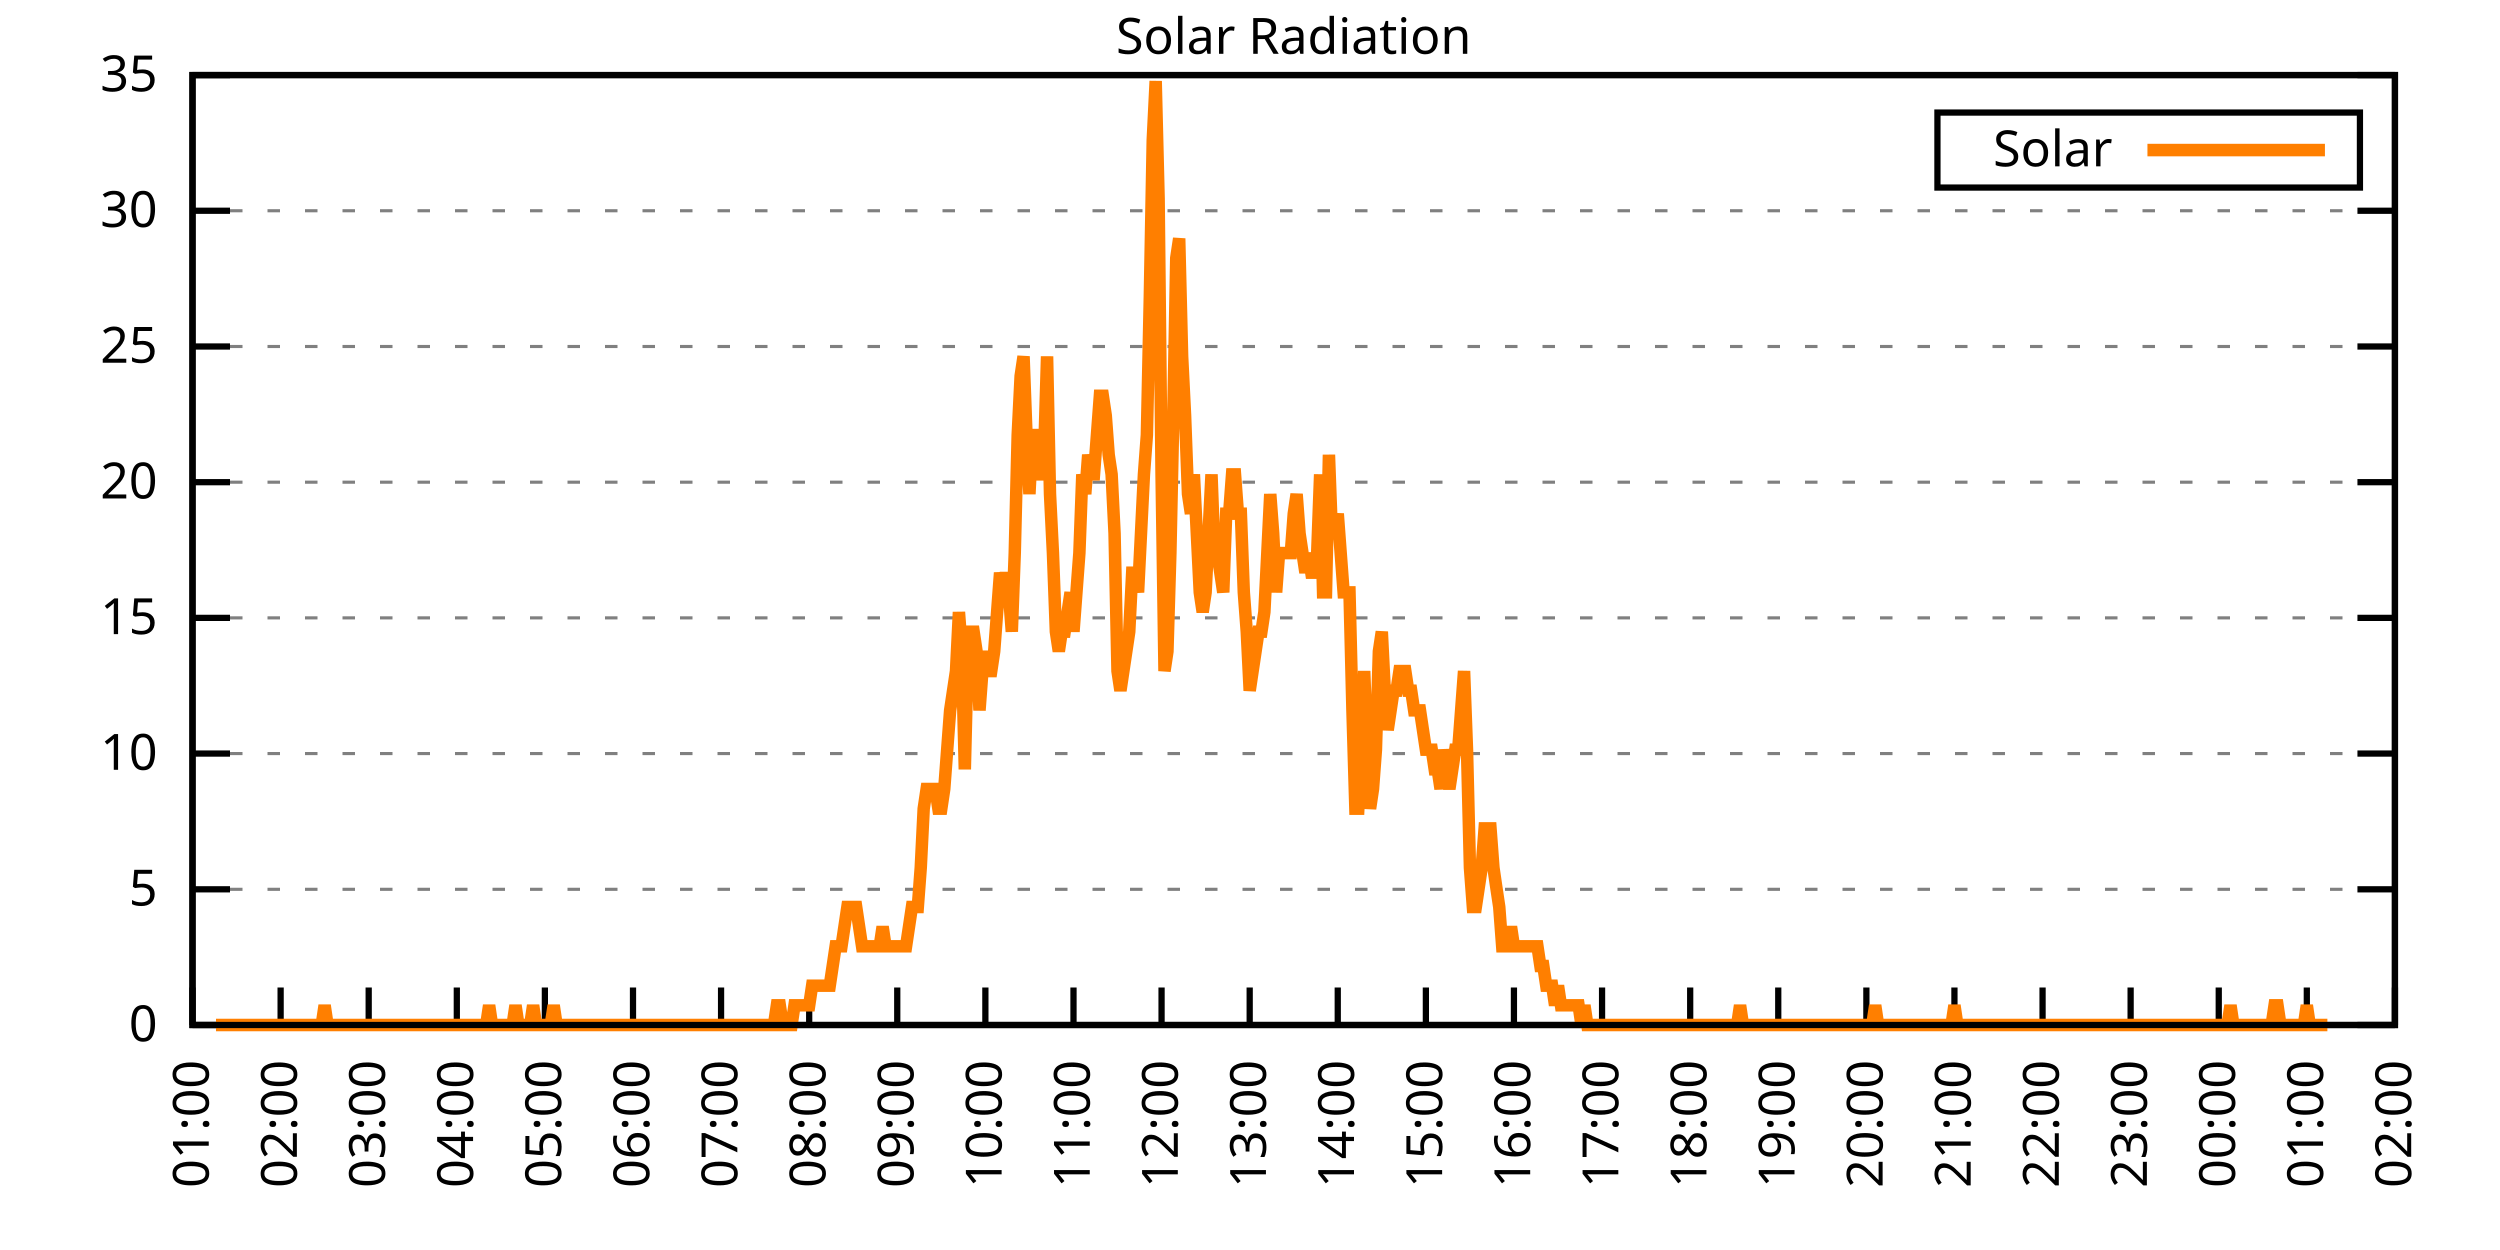
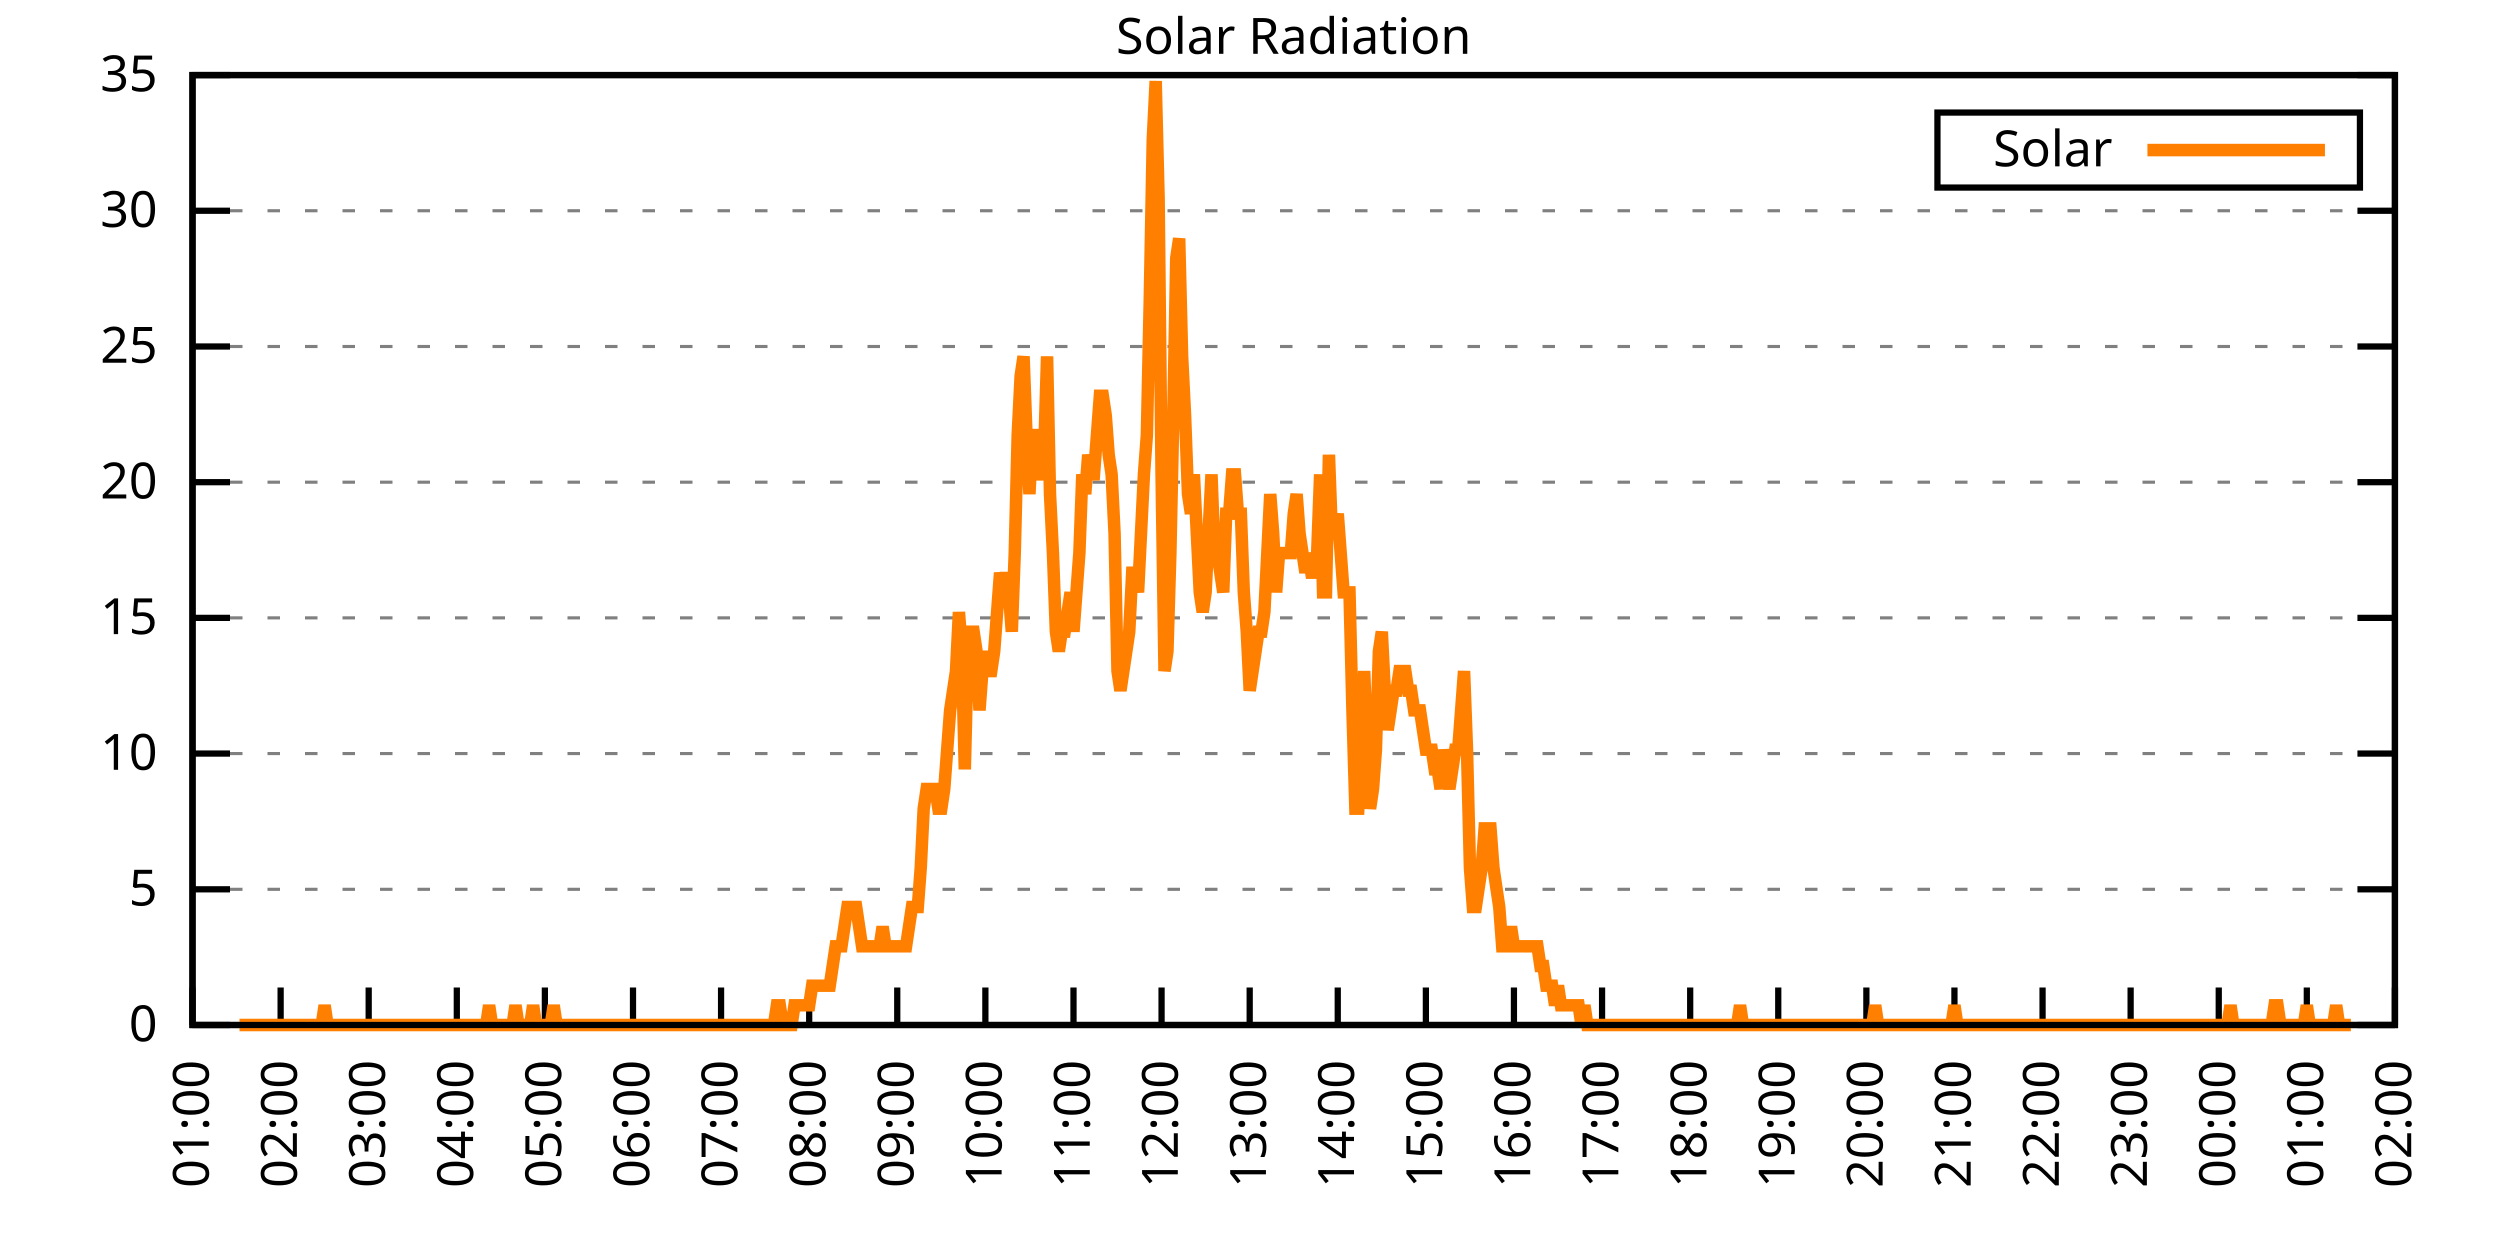
<svg xmlns="http://www.w3.org/2000/svg" xmlns:xlink="http://www.w3.org/1999/xlink" width="400" height="200" viewBox="0 0 400 200">
  <g id="gnuplot_canvas">
    <rect x="0" y="0" width="400" height="200" fill="none" />
    <defs>
      <circle id="gpDot" r="0.5" stroke-width="0.5" stroke="currentColor" />
      <path id="gpPt0" stroke-width="0.333" stroke="currentColor" d="M-1,0 h2 M0,-1 v2" />
      <path id="gpPt1" stroke-width="0.333" stroke="currentColor" d="M-1,-1 L1,1 M1,-1 L-1,1" />
      <path id="gpPt2" stroke-width="0.333" stroke="currentColor" d="M-1,0 L1,0 M0,-1 L0,1 M-1,-1 L1,1 M-1,1 L1,-1" />
      <rect id="gpPt3" stroke-width="0.333" stroke="currentColor" x="-1" y="-1" width="2" height="2" />
      <rect id="gpPt4" stroke-width="0.333" stroke="currentColor" fill="currentColor" x="-1" y="-1" width="2" height="2" />
      <circle id="gpPt5" stroke-width="0.333" stroke="currentColor" cx="0" cy="0" r="1" />
      <use xlink:href="#gpPt5" id="gpPt6" fill="currentColor" stroke="none" />
      <path id="gpPt7" stroke-width="0.333" stroke="currentColor" d="M0,-1.33 L-1.33,0.67 L1.33,0.67 z" />
      <use xlink:href="#gpPt7" id="gpPt8" fill="currentColor" stroke="none" />
      <use xlink:href="#gpPt7" id="gpPt9" stroke="currentColor" transform="rotate(180)" />
      <use xlink:href="#gpPt9" id="gpPt10" fill="currentColor" stroke="none" />
      <use xlink:href="#gpPt3" id="gpPt11" stroke="currentColor" transform="rotate(45)" />
      <use xlink:href="#gpPt11" id="gpPt12" fill="currentColor" stroke="none" />
      <path id="gpPt13" stroke-width="0.333" stroke="currentColor" d="M0,1.330 L1.265,0.411 L0.782,-1.067 L-0.782,-1.076 L-1.265,0.411 z" />
      <use xlink:href="#gpPt13" id="gpPt14" fill="currentColor" stroke="none" />
      <filter id="textbox" filterUnits="objectBoundingBox" x="0" y="0" height="1" width="1">
        <feFlood flood-color="white" flood-opacity="1" result="bgnd" />
        <feComposite in="SourceGraphic" in2="bgnd" operator="atop" />
      </filter>
      <filter id="greybox" filterUnits="objectBoundingBox" x="0" y="0" height="1" width="1">
        <feFlood flood-color="lightgrey" flood-opacity="1" result="grey" />
        <feComposite in="SourceGraphic" in2="grey" operator="atop" />
      </filter>
    </defs>
    <g fill="none" color="white" stroke="currentColor" stroke-width="1.00" stroke-linecap="butt" stroke-linejoin="miter">
</g>
    <g fill="none" color="black" stroke="currentColor" stroke-width="1.00" stroke-linecap="butt" stroke-linejoin="miter">
      <g stroke="none" shape-rendering="crispEdges">
        <polygon fill="rgb(255, 255, 255)" points="30.80,164.00 383.18,164.00 383.18,12.02 30.80,12.02 " />
      </g>
    </g>
    <g fill="none" color="black" stroke="currentColor" stroke-width="1.00" stroke-linecap="butt" stroke-linejoin="miter">
</g>
    <g fill="none" color="black" stroke="black" stroke-width="0.50" stroke-linecap="butt" stroke-linejoin="miter">
</g>
    <g fill="none" color="gray" stroke="currentColor" stroke-width="0.50" stroke-linecap="butt" stroke-linejoin="miter">
      <path stroke="gray" stroke-dasharray="2,4" class="gridline" d="M30.80,164.00 L383.19,164.00  " />
    </g>
    <g fill="none" color="gray" stroke="gray" stroke-width="1.00" stroke-linecap="butt" stroke-linejoin="miter">
</g>
    <g fill="none" color="black" stroke="currentColor" stroke-width="1.00" stroke-linecap="butt" stroke-linejoin="miter">
      <path stroke="black" d="M30.80,164.00 L36.80,164.00 M383.19,164.00 L377.19,164.00  " />
      <g transform="translate(25.20,166.60)" stroke="none" fill="black" font-family="Sans" font-size="8.00" text-anchor="end">
        <text>
          <tspan font-family="Sans"> 0</tspan>
        </text>
      </g>
    </g>
    <g fill="none" color="black" stroke="currentColor" stroke-width="1.00" stroke-linecap="butt" stroke-linejoin="miter">
</g>
    <g fill="none" color="black" stroke="black" stroke-width="0.50" stroke-linecap="butt" stroke-linejoin="miter">
</g>
    <g fill="none" color="gray" stroke="currentColor" stroke-width="0.50" stroke-linecap="butt" stroke-linejoin="miter">
      <path stroke="gray" stroke-dasharray="2,4" class="gridline" d="M30.80,142.29 L383.19,142.29  " />
    </g>
    <g fill="none" color="gray" stroke="gray" stroke-width="1.00" stroke-linecap="butt" stroke-linejoin="miter">
</g>
    <g fill="none" color="black" stroke="currentColor" stroke-width="1.00" stroke-linecap="butt" stroke-linejoin="miter">
      <path stroke="black" d="M30.80,142.29 L36.80,142.29 M383.19,142.29 L377.19,142.29  " />
      <g transform="translate(25.20,144.89)" stroke="none" fill="black" font-family="Sans" font-size="8.00" text-anchor="end">
        <text>
          <tspan font-family="Sans"> 5</tspan>
        </text>
      </g>
    </g>
    <g fill="none" color="black" stroke="currentColor" stroke-width="1.00" stroke-linecap="butt" stroke-linejoin="miter">
</g>
    <g fill="none" color="black" stroke="black" stroke-width="0.50" stroke-linecap="butt" stroke-linejoin="miter">
</g>
    <g fill="none" color="gray" stroke="currentColor" stroke-width="0.50" stroke-linecap="butt" stroke-linejoin="miter">
      <path stroke="gray" stroke-dasharray="2,4" class="gridline" d="M30.80,120.57 L383.19,120.57  " />
    </g>
    <g fill="none" color="gray" stroke="gray" stroke-width="1.00" stroke-linecap="butt" stroke-linejoin="miter">
</g>
    <g fill="none" color="black" stroke="currentColor" stroke-width="1.00" stroke-linecap="butt" stroke-linejoin="miter">
      <path stroke="black" d="M30.80,120.57 L36.80,120.57 M383.19,120.57 L377.19,120.57  " />
      <g transform="translate(25.20,123.17)" stroke="none" fill="black" font-family="Sans" font-size="8.00" text-anchor="end">
        <text>
          <tspan font-family="Sans"> 10</tspan>
        </text>
      </g>
    </g>
    <g fill="none" color="black" stroke="currentColor" stroke-width="1.00" stroke-linecap="butt" stroke-linejoin="miter">
</g>
    <g fill="none" color="black" stroke="black" stroke-width="0.50" stroke-linecap="butt" stroke-linejoin="miter">
</g>
    <g fill="none" color="gray" stroke="currentColor" stroke-width="0.50" stroke-linecap="butt" stroke-linejoin="miter">
      <path stroke="gray" stroke-dasharray="2,4" class="gridline" d="M30.80,98.86 L383.19,98.86  " />
    </g>
    <g fill="none" color="gray" stroke="gray" stroke-width="1.00" stroke-linecap="butt" stroke-linejoin="miter">
</g>
    <g fill="none" color="black" stroke="currentColor" stroke-width="1.00" stroke-linecap="butt" stroke-linejoin="miter">
      <path stroke="black" d="M30.80,98.86 L36.80,98.86 M383.19,98.86 L377.19,98.86  " />
      <g transform="translate(25.20,101.46)" stroke="none" fill="black" font-family="Sans" font-size="8.00" text-anchor="end">
        <text>
          <tspan font-family="Sans"> 15</tspan>
        </text>
      </g>
    </g>
    <g fill="none" color="black" stroke="currentColor" stroke-width="1.00" stroke-linecap="butt" stroke-linejoin="miter">
</g>
    <g fill="none" color="black" stroke="black" stroke-width="0.50" stroke-linecap="butt" stroke-linejoin="miter">
</g>
    <g fill="none" color="gray" stroke="currentColor" stroke-width="0.50" stroke-linecap="butt" stroke-linejoin="miter">
      <path stroke="gray" stroke-dasharray="2,4" class="gridline" d="M30.80,77.15 L383.19,77.15  " />
    </g>
    <g fill="none" color="gray" stroke="gray" stroke-width="1.00" stroke-linecap="butt" stroke-linejoin="miter">
</g>
    <g fill="none" color="black" stroke="currentColor" stroke-width="1.00" stroke-linecap="butt" stroke-linejoin="miter">
      <path stroke="black" d="M30.80,77.15 L36.80,77.15 M383.19,77.15 L377.19,77.15  " />
      <g transform="translate(25.20,79.75)" stroke="none" fill="black" font-family="Sans" font-size="8.00" text-anchor="end">
        <text>
          <tspan font-family="Sans"> 20</tspan>
        </text>
      </g>
    </g>
    <g fill="none" color="black" stroke="currentColor" stroke-width="1.00" stroke-linecap="butt" stroke-linejoin="miter">
</g>
    <g fill="none" color="black" stroke="black" stroke-width="0.50" stroke-linecap="butt" stroke-linejoin="miter">
</g>
    <g fill="none" color="gray" stroke="currentColor" stroke-width="0.50" stroke-linecap="butt" stroke-linejoin="miter">
      <path stroke="gray" stroke-dasharray="2,4" class="gridline" d="M30.80,55.44 L383.19,55.44  " />
    </g>
    <g fill="none" color="gray" stroke="gray" stroke-width="1.00" stroke-linecap="butt" stroke-linejoin="miter">
</g>
    <g fill="none" color="black" stroke="currentColor" stroke-width="1.00" stroke-linecap="butt" stroke-linejoin="miter">
      <path stroke="black" d="M30.80,55.44 L36.80,55.44 M383.19,55.44 L377.19,55.44  " />
      <g transform="translate(25.20,58.04)" stroke="none" fill="black" font-family="Sans" font-size="8.00" text-anchor="end">
        <text>
          <tspan font-family="Sans"> 25</tspan>
        </text>
      </g>
    </g>
    <g fill="none" color="black" stroke="currentColor" stroke-width="1.00" stroke-linecap="butt" stroke-linejoin="miter">
</g>
    <g fill="none" color="black" stroke="black" stroke-width="0.50" stroke-linecap="butt" stroke-linejoin="miter">
</g>
    <g fill="none" color="gray" stroke="currentColor" stroke-width="0.50" stroke-linecap="butt" stroke-linejoin="miter">
      <path stroke="gray" stroke-dasharray="2,4" class="gridline" d="M30.80,33.72 L383.19,33.72  " />
    </g>
    <g fill="none" color="gray" stroke="gray" stroke-width="1.00" stroke-linecap="butt" stroke-linejoin="miter">
</g>
    <g fill="none" color="black" stroke="currentColor" stroke-width="1.00" stroke-linecap="butt" stroke-linejoin="miter">
      <path stroke="black" d="M30.80,33.72 L36.80,33.72 M383.19,33.72 L377.19,33.72  " />
      <g transform="translate(25.20,36.32)" stroke="none" fill="black" font-family="Sans" font-size="8.00" text-anchor="end">
        <text>
          <tspan font-family="Sans"> 30</tspan>
        </text>
      </g>
    </g>
    <g fill="none" color="black" stroke="currentColor" stroke-width="1.00" stroke-linecap="butt" stroke-linejoin="miter">
</g>
    <g fill="none" color="black" stroke="black" stroke-width="0.50" stroke-linecap="butt" stroke-linejoin="miter">
</g>
    <g fill="none" color="gray" stroke="currentColor" stroke-width="0.50" stroke-linecap="butt" stroke-linejoin="miter">
      <path stroke="gray" stroke-dasharray="2,4" class="gridline" d="M30.80,12.01 L383.19,12.01  " />
    </g>
    <g fill="none" color="gray" stroke="gray" stroke-width="1.00" stroke-linecap="butt" stroke-linejoin="miter">
</g>
    <g fill="none" color="black" stroke="currentColor" stroke-width="1.00" stroke-linecap="butt" stroke-linejoin="miter">
      <path stroke="black" d="M30.80,12.01 L36.80,12.01 M383.19,12.01 L377.19,12.01  " />
      <g transform="translate(25.20,14.61)" stroke="none" fill="black" font-family="Sans" font-size="8.00" text-anchor="end">
        <text>
          <tspan font-family="Sans"> 35</tspan>
        </text>
      </g>
    </g>
    <g fill="none" color="black" stroke="currentColor" stroke-width="1.00" stroke-linecap="butt" stroke-linejoin="miter">
      <path stroke="black" d="M30.80,164.00 L30.80,158.00  " />
      <g transform="translate(33.40,169.60) rotate(270.00)" stroke="none" fill="black" font-family="Sans" font-size="8.00" text-anchor="end">
        <text>
          <tspan font-family="Sans">01:00</tspan>
        </text>
      </g>
    </g>
    <g fill="none" color="black" stroke="currentColor" stroke-width="1.00" stroke-linecap="butt" stroke-linejoin="miter">
      <path stroke="black" d="M44.90,164.00 L44.90,158.00  " />
      <g transform="translate(47.50,169.60) rotate(270.00)" stroke="none" fill="black" font-family="Sans" font-size="8.00" text-anchor="end">
        <text>
          <tspan font-family="Sans">02:00</tspan>
        </text>
      </g>
    </g>
    <g fill="none" color="black" stroke="currentColor" stroke-width="1.00" stroke-linecap="butt" stroke-linejoin="miter">
      <path stroke="black" d="M58.99,164.00 L58.99,158.00  " />
      <g transform="translate(61.59,169.60) rotate(270.00)" stroke="none" fill="black" font-family="Sans" font-size="8.00" text-anchor="end">
        <text>
          <tspan font-family="Sans">03:00</tspan>
        </text>
      </g>
    </g>
    <g fill="none" color="black" stroke="currentColor" stroke-width="1.00" stroke-linecap="butt" stroke-linejoin="miter">
      <path stroke="black" d="M73.09,164.00 L73.09,158.00  " />
      <g transform="translate(75.69,169.60) rotate(270.00)" stroke="none" fill="black" font-family="Sans" font-size="8.00" text-anchor="end">
        <text>
          <tspan font-family="Sans">04:00</tspan>
        </text>
      </g>
    </g>
    <g fill="none" color="black" stroke="currentColor" stroke-width="1.00" stroke-linecap="butt" stroke-linejoin="miter">
      <path stroke="black" d="M87.18,164.00 L87.18,158.00  " />
      <g transform="translate(89.78,169.60) rotate(270.00)" stroke="none" fill="black" font-family="Sans" font-size="8.00" text-anchor="end">
        <text>
          <tspan font-family="Sans">05:00</tspan>
        </text>
      </g>
    </g>
    <g fill="none" color="black" stroke="currentColor" stroke-width="1.00" stroke-linecap="butt" stroke-linejoin="miter">
      <path stroke="black" d="M101.28,164.00 L101.28,158.00  " />
      <g transform="translate(103.88,169.60) rotate(270.00)" stroke="none" fill="black" font-family="Sans" font-size="8.00" text-anchor="end">
        <text>
          <tspan font-family="Sans">06:00</tspan>
        </text>
      </g>
    </g>
    <g fill="none" color="black" stroke="currentColor" stroke-width="1.00" stroke-linecap="butt" stroke-linejoin="miter">
      <path stroke="black" d="M115.37,164.00 L115.37,158.00  " />
      <g transform="translate(117.97,169.60) rotate(270.00)" stroke="none" fill="black" font-family="Sans" font-size="8.00" text-anchor="end">
        <text>
          <tspan font-family="Sans">07:00</tspan>
        </text>
      </g>
    </g>
    <g fill="none" color="black" stroke="currentColor" stroke-width="1.00" stroke-linecap="butt" stroke-linejoin="miter">
      <path stroke="black" d="M129.47,164.00 L129.47,158.00  " />
      <g transform="translate(132.07,169.60) rotate(270.00)" stroke="none" fill="black" font-family="Sans" font-size="8.00" text-anchor="end">
        <text>
          <tspan font-family="Sans">08:00</tspan>
        </text>
      </g>
    </g>
    <g fill="none" color="black" stroke="currentColor" stroke-width="1.00" stroke-linecap="butt" stroke-linejoin="miter">
      <path stroke="black" d="M143.56,164.00 L143.56,158.00  " />
      <g transform="translate(146.16,169.60) rotate(270.00)" stroke="none" fill="black" font-family="Sans" font-size="8.00" text-anchor="end">
        <text>
          <tspan font-family="Sans">09:00</tspan>
        </text>
      </g>
    </g>
    <g fill="none" color="black" stroke="currentColor" stroke-width="1.00" stroke-linecap="butt" stroke-linejoin="miter">
      <path stroke="black" d="M157.66,164.00 L157.66,158.00  " />
      <g transform="translate(160.26,169.60) rotate(270.00)" stroke="none" fill="black" font-family="Sans" font-size="8.00" text-anchor="end">
        <text>
          <tspan font-family="Sans">10:00</tspan>
        </text>
      </g>
    </g>
    <g fill="none" color="black" stroke="currentColor" stroke-width="1.00" stroke-linecap="butt" stroke-linejoin="miter">
      <path stroke="black" d="M171.76,164.00 L171.76,158.00  " />
      <g transform="translate(174.36,169.60) rotate(270.00)" stroke="none" fill="black" font-family="Sans" font-size="8.00" text-anchor="end">
        <text>
          <tspan font-family="Sans">11:00</tspan>
        </text>
      </g>
    </g>
    <g fill="none" color="black" stroke="currentColor" stroke-width="1.00" stroke-linecap="butt" stroke-linejoin="miter">
      <path stroke="black" d="M185.85,164.00 L185.85,158.00  " />
      <g transform="translate(188.45,169.60) rotate(270.00)" stroke="none" fill="black" font-family="Sans" font-size="8.00" text-anchor="end">
        <text>
          <tspan font-family="Sans">12:00</tspan>
        </text>
      </g>
    </g>
    <g fill="none" color="black" stroke="currentColor" stroke-width="1.00" stroke-linecap="butt" stroke-linejoin="miter">
      <path stroke="black" d="M199.95,164.00 L199.95,158.00  " />
      <g transform="translate(202.55,169.60) rotate(270.00)" stroke="none" fill="black" font-family="Sans" font-size="8.00" text-anchor="end">
        <text>
          <tspan font-family="Sans">13:00</tspan>
        </text>
      </g>
    </g>
    <g fill="none" color="black" stroke="currentColor" stroke-width="1.00" stroke-linecap="butt" stroke-linejoin="miter">
      <path stroke="black" d="M214.04,164.00 L214.04,158.00  " />
      <g transform="translate(216.64,169.60) rotate(270.00)" stroke="none" fill="black" font-family="Sans" font-size="8.00" text-anchor="end">
        <text>
          <tspan font-family="Sans">14:00</tspan>
        </text>
      </g>
    </g>
    <g fill="none" color="black" stroke="currentColor" stroke-width="1.00" stroke-linecap="butt" stroke-linejoin="miter">
      <path stroke="black" d="M228.14,164.00 L228.14,158.00  " />
      <g transform="translate(230.74,169.60) rotate(270.00)" stroke="none" fill="black" font-family="Sans" font-size="8.00" text-anchor="end">
        <text>
          <tspan font-family="Sans">15:00</tspan>
        </text>
      </g>
    </g>
    <g fill="none" color="black" stroke="currentColor" stroke-width="1.00" stroke-linecap="butt" stroke-linejoin="miter">
      <path stroke="black" d="M242.23,164.00 L242.23,158.00  " />
      <g transform="translate(244.83,169.60) rotate(270.00)" stroke="none" fill="black" font-family="Sans" font-size="8.00" text-anchor="end">
        <text>
          <tspan font-family="Sans">16:00</tspan>
        </text>
      </g>
    </g>
    <g fill="none" color="black" stroke="currentColor" stroke-width="1.00" stroke-linecap="butt" stroke-linejoin="miter">
      <path stroke="black" d="M256.33,164.00 L256.33,158.00  " />
      <g transform="translate(258.93,169.60) rotate(270.00)" stroke="none" fill="black" font-family="Sans" font-size="8.00" text-anchor="end">
        <text>
          <tspan font-family="Sans">17:00</tspan>
        </text>
      </g>
    </g>
    <g fill="none" color="black" stroke="currentColor" stroke-width="1.00" stroke-linecap="butt" stroke-linejoin="miter">
      <path stroke="black" d="M270.43,164.00 L270.43,158.00  " />
      <g transform="translate(273.03,169.60) rotate(270.00)" stroke="none" fill="black" font-family="Sans" font-size="8.00" text-anchor="end">
        <text>
          <tspan font-family="Sans">18:00</tspan>
        </text>
      </g>
    </g>
    <g fill="none" color="black" stroke="currentColor" stroke-width="1.00" stroke-linecap="butt" stroke-linejoin="miter">
      <path stroke="black" d="M284.52,164.00 L284.52,158.00  " />
      <g transform="translate(287.12,169.60) rotate(270.00)" stroke="none" fill="black" font-family="Sans" font-size="8.00" text-anchor="end">
        <text>
          <tspan font-family="Sans">19:00</tspan>
        </text>
      </g>
    </g>
    <g fill="none" color="black" stroke="currentColor" stroke-width="1.00" stroke-linecap="butt" stroke-linejoin="miter">
      <path stroke="black" d="M298.62,164.00 L298.62,158.00  " />
      <g transform="translate(301.22,169.60) rotate(270.00)" stroke="none" fill="black" font-family="Sans" font-size="8.00" text-anchor="end">
        <text>
          <tspan font-family="Sans">20:00</tspan>
        </text>
      </g>
    </g>
    <g fill="none" color="black" stroke="currentColor" stroke-width="1.00" stroke-linecap="butt" stroke-linejoin="miter">
      <path stroke="black" d="M312.71,164.00 L312.71,158.00  " />
      <g transform="translate(315.31,169.60) rotate(270.00)" stroke="none" fill="black" font-family="Sans" font-size="8.00" text-anchor="end">
        <text>
          <tspan font-family="Sans">21:00</tspan>
        </text>
      </g>
    </g>
    <g fill="none" color="black" stroke="currentColor" stroke-width="1.00" stroke-linecap="butt" stroke-linejoin="miter">
      <path stroke="black" d="M326.81,164.00 L326.81,158.00  " />
      <g transform="translate(329.41,169.60) rotate(270.00)" stroke="none" fill="black" font-family="Sans" font-size="8.00" text-anchor="end">
        <text>
          <tspan font-family="Sans">22:00</tspan>
        </text>
      </g>
    </g>
    <g fill="none" color="black" stroke="currentColor" stroke-width="1.00" stroke-linecap="butt" stroke-linejoin="miter">
      <path stroke="black" d="M340.90,164.00 L340.90,158.00  " />
      <g transform="translate(343.50,169.60) rotate(270.00)" stroke="none" fill="black" font-family="Sans" font-size="8.00" text-anchor="end">
        <text>
          <tspan font-family="Sans">23:00</tspan>
        </text>
      </g>
    </g>
    <g fill="none" color="black" stroke="currentColor" stroke-width="1.00" stroke-linecap="butt" stroke-linejoin="miter">
      <path stroke="black" d="M355.00,164.00 L355.00,158.00  " />
      <g transform="translate(357.60,169.60) rotate(270.00)" stroke="none" fill="black" font-family="Sans" font-size="8.00" text-anchor="end">
        <text>
          <tspan font-family="Sans">00:00</tspan>
        </text>
      </g>
    </g>
    <g fill="none" color="black" stroke="currentColor" stroke-width="1.00" stroke-linecap="butt" stroke-linejoin="miter">
      <path stroke="black" d="M369.09,164.00 L369.09,158.00  " />
      <g transform="translate(371.69,169.60) rotate(270.00)" stroke="none" fill="black" font-family="Sans" font-size="8.00" text-anchor="end">
        <text>
          <tspan font-family="Sans">01:00</tspan>
        </text>
      </g>
    </g>
    <g fill="none" color="black" stroke="currentColor" stroke-width="1.00" stroke-linecap="butt" stroke-linejoin="miter">
      <path stroke="black" d="M383.19,164.00 L383.19,158.00  " />
      <g transform="translate(385.79,169.60) rotate(270.00)" stroke="none" fill="black" font-family="Sans" font-size="8.00" text-anchor="end">
        <text>
          <tspan font-family="Sans">02:00</tspan>
        </text>
      </g>
    </g>
    <g fill="none" color="black" stroke="currentColor" stroke-width="1.00" stroke-linecap="butt" stroke-linejoin="miter">
</g>
    <g fill="none" color="black" stroke="currentColor" stroke-width="1.00" stroke-linecap="butt" stroke-linejoin="miter">
      <path stroke="black" d="M30.80,12.01 L30.80,164.00 L383.19,164.00 L383.19,12.01 L30.80,12.01 Z  " />
    </g>
    <g fill="none" color="black" stroke="currentColor" stroke-width="1.00" stroke-linecap="butt" stroke-linejoin="miter">
</g>
    <g fill="none" color="black" stroke="currentColor" stroke-width="1.00" stroke-linecap="butt" stroke-linejoin="miter">
      <path stroke="black" d="M309.99,30.01 L309.99,18.01 L377.59,18.01 L377.59,30.01 L309.99,30.01 Z  " />
    </g>
    <g id="Solar_Radiation_plot_1">
      <g fill="none" color="white" stroke="black" stroke-width="2.00" stroke-linecap="butt" stroke-linejoin="miter">
</g>
      <g fill="none" color="black" stroke="currentColor" stroke-width="2.00" stroke-linecap="butt" stroke-linejoin="miter">
        <g transform="translate(337.99,26.61)" stroke="none" fill="black" font-family="Sans" font-size="8.00" text-anchor="end">
          <text>
            <tspan font-family="Sans">Solar</tspan>
          </text>
        </g>
      </g>
      <g fill="none" color="black" stroke="currentColor" stroke-width="2.00" stroke-linecap="butt" stroke-linejoin="miter">
-         <path stroke="rgb(255, 127,   0)" d="M343.59,24.01 L371.99,24.01 M34.56,164.00 L35.03,164.00 L35.50,164.00 L35.97,164.00 L36.44,164.00 L36.91,164.00   L37.38,164.00 L37.85,164.00 L38.32,164.00 L38.79,164.00 L39.26,164.00 L39.73,164.00 L40.20,164.00 L40.67,164.00   L41.14,164.00 L41.61,164.00 L42.08,164.00 L42.55,164.00 L43.02,164.00 L43.49,164.00 L43.96,164.00 L44.43,164.00   L44.90,164.00 L45.37,164.00 L45.84,164.00 L46.31,164.00 L46.78,164.00 L47.24,164.00 L47.71,164.00 L48.18,164.00   L48.65,164.00 L49.12,164.00 L49.59,164.00 L50.06,164.00 L50.53,164.00 L51.00,164.00 L51.47,164.00 L51.94,160.85   L52.41,164.00 L52.88,164.00 L53.35,164.00 L53.82,164.00 L54.29,164.00 L54.76,164.00 L55.23,164.00 L55.70,164.00   L56.17,164.00 L56.64,164.00 L57.11,164.00 L57.58,164.00 L58.05,164.00 L58.52,164.00 L58.99,164.00 L59.46,164.00   L59.93,164.00 L60.40,164.00 L60.87,164.00 L61.34,164.00 L61.81,164.00 L62.28,164.00 L62.75,164.00 L63.22,164.00   L63.69,164.00 L64.16,164.00 L64.63,164.00 L65.10,164.00 L65.57,164.00 L66.04,164.00 L66.51,164.00 L66.98,164.00   L67.45,164.00 L67.92,164.00 L68.39,164.00 L68.86,164.00 L69.33,164.00 L69.80,164.00 L70.27,164.00 L70.74,164.00   L71.21,164.00 L71.68,164.00 L72.15,164.00 L72.62,164.00 L73.09,164.00 L73.56,164.00 L74.03,164.00 L74.50,164.00   L74.97,164.00 L75.44,164.00 L75.91,164.00 L76.38,164.00 L76.85,164.00 L77.32,164.00 L77.79,164.00 L78.26,160.85   L78.73,164.00 L79.19,164.00 L79.66,164.00 L80.13,164.00 L80.60,164.00 L81.07,164.00 L81.54,164.00 L82.01,164.00   L82.48,160.85 L82.95,164.00 L83.42,164.00 L83.89,164.00 L84.36,164.00 L84.83,164.00 L85.30,160.85 L85.77,164.00   L86.24,164.00 L86.71,164.00 L87.18,164.00 L87.65,164.00 L88.12,164.00 L88.59,160.85 L89.06,164.00 L89.53,164.00   L90.00,164.00 L90.47,164.00 L90.94,164.00 L91.41,164.00 L91.88,164.00 L92.35,164.00 L92.82,164.00 L93.29,164.00   L93.76,164.00 L94.23,164.00 L94.70,164.00 L95.17,164.00 L95.64,164.00 L96.11,164.00 L96.58,164.00 L97.05,164.00   L97.52,164.00 L97.99,164.00 L98.46,164.00 L98.93,164.00 L99.40,164.00 L99.87,164.00 L100.34,164.00 L100.81,164.00   L101.28,164.00 L101.75,164.00 L102.22,164.00 L102.69,164.00 L103.16,164.00 L103.63,164.00 L104.10,164.00 L104.57,164.00   L105.04,164.00 L105.51,164.00 L105.98,164.00 L106.45,164.00 L106.92,164.00 L107.39,164.00 L107.86,164.00 L108.33,164.00   L108.80,164.00 L109.27,164.00 L109.74,164.00 L110.21,164.00 L110.68,164.00 L111.14,164.00 L111.61,164.00 L112.08,164.00   L112.55,164.00 L113.02,164.00 L113.49,164.00 L113.96,164.00 L114.43,164.00 L114.90,164.00 L115.37,164.00 L115.84,164.00   L116.31,164.00 L116.78,164.00 L117.25,164.00 L117.72,164.00 L118.19,164.00 L118.66,164.00 L119.13,164.00 L119.60,164.00   L120.07,164.00 L120.54,164.00 L121.01,164.00 L121.48,164.00 L121.95,164.00 L122.42,164.00 L122.89,164.00 L123.36,164.00   L123.83,164.00 L124.30,160.85 L124.77,160.85 L125.24,164.00 L125.71,164.00 L126.18,164.00 L126.65,164.00 L127.12,160.85   L127.59,160.85 L128.06,160.85 L128.53,160.85 L129.00,160.85 L129.47,160.85 L129.94,157.71 L130.41,157.71 L130.88,157.71   L131.35,157.71 L131.82,157.71 L132.29,157.71 L132.76,157.71 L133.23,154.56 L133.70,151.41 L134.17,151.41 L134.64,151.41   L135.11,148.27 L135.58,145.12 L136.05,145.12 L136.52,145.12 L136.99,145.12 L137.46,148.27 L137.93,151.41 L138.40,151.41   L138.87,151.41 L139.34,151.41 L139.81,151.41 L140.28,151.41 L140.75,151.41 L141.22,148.27 L141.69,151.41 L142.16,151.41   L142.63,151.41 L143.09,151.41 L143.56,151.41 L144.03,151.41 L144.50,151.41 L144.97,151.41 L145.44,148.27 L145.91,145.12   L146.38,145.12 L146.85,145.12 L147.32,138.83 L147.79,129.39 L148.26,126.24 L148.73,126.24 L149.20,126.24 L149.67,126.24   L150.14,129.39 L150.61,129.39 L151.08,126.24 L151.55,119.95 L152.02,113.66 L152.49,110.51 L152.96,107.37 L153.43,97.93   L153.90,104.22 L154.37,123.10 L154.84,104.22 L155.31,101.07 L155.78,101.07 L156.25,104.22 L156.72,113.66 L157.19,107.37   L157.66,104.22 L158.13,107.37 L158.60,107.37 L159.07,104.22 L159.54,97.93 L160.01,91.63 L160.48,94.78 L160.95,91.63   L161.42,94.78 L161.89,101.07 L162.36,88.49 L162.83,69.61 L163.30,60.17 L163.77,57.02 L164.24,69.61 L164.71,79.05   L165.18,69.61 L165.65,69.61 L166.12,75.90 L166.59,75.90 L167.06,72.76 L167.53,57.02 L168.00,79.05 L168.47,88.49   L168.94,101.07 L169.41,104.22 L169.88,101.07 L170.35,101.07 L170.82,97.93 L171.29,94.78 L171.76,101.07 L172.23,94.78   L172.70,88.49 L173.17,75.90 L173.64,79.05 L174.11,72.76 L174.58,75.90 L175.04,75.90 L175.51,69.61 L175.98,63.32   L176.45,63.32 L176.92,66.46 L177.39,72.76 L177.86,75.90 L178.33,85.34 L178.80,107.37 L179.27,110.51 L179.74,107.37   L180.21,104.22 L180.68,101.07 L181.15,91.63 L181.62,91.63 L182.09,94.78 L182.56,85.34 L183.03,75.90 L183.50,69.61   L183.97,47.58 L184.44,22.41 L184.91,12.97 L185.38,31.85 L185.85,75.90 L186.32,107.37 L186.79,104.22 L187.26,88.49   L187.73,66.46 L188.20,41.29 L188.67,38.15 L189.14,57.02 L189.61,66.46 L190.08,79.05 L190.55,82.19 L191.02,75.90   L191.49,85.34 L191.96,94.78 L192.43,97.93 L192.90,94.78 L193.37,85.34 L193.84,75.90 L194.31,88.49 L194.78,88.49   L195.25,91.63 L195.72,94.78 L196.19,82.19 L196.66,82.19 L197.13,75.90 L197.60,75.90 L198.07,82.19 L198.54,82.19   L199.01,94.78 L199.48,101.07 L199.95,110.51 L200.42,107.37 L200.89,104.22 L201.36,101.07 L201.83,101.07 L202.30,97.93   L202.77,88.49 L203.24,79.05 L203.71,85.34 L204.18,94.78 L204.65,88.49 L205.12,88.49 L205.59,88.49 L206.06,88.49   L206.53,88.49 L207.00,82.19 L207.46,79.05 L207.93,85.34 L208.40,88.49 L208.87,91.63 L209.34,88.49 L209.81,91.63   L210.28,91.63 L210.75,88.49 L211.22,75.90 L211.69,94.78 L212.16,94.78 L212.63,72.76 L213.10,85.34 L213.57,85.34   L214.04,82.19 L214.51,88.49 L214.98,94.78 L215.45,94.78 L215.92,94.78 L216.39,113.66 L216.86,129.39 L217.33,129.39   L217.80,119.95 L218.27,107.37 L218.74,119.95 L219.21,129.39 L219.68,126.24 L220.15,119.95 L220.62,104.22 L221.09,101.07   L221.56,110.51 L222.03,116.80 L222.50,113.66 L222.97,110.51 L223.44,110.51 L223.91,107.37 L224.38,107.37 L224.85,107.37   L225.32,110.51 L225.79,110.51 L226.26,113.66 L226.73,113.66 L227.20,113.66 L227.67,116.80 L228.14,119.95 L228.61,119.95   L229.08,119.95 L229.55,123.10 L230.02,123.10 L230.49,126.24 L230.96,119.95 L231.43,123.10 L231.90,126.24 L232.37,123.10   L232.84,119.95 L233.31,119.95 L233.78,113.66 L234.25,107.37 L234.72,119.95 L235.19,138.83 L235.66,145.12 L236.13,145.12   L236.60,141.98 L237.07,138.83 L237.54,132.54 L238.01,132.54 L238.48,132.54 L238.95,138.83 L239.41,141.98 L239.88,145.12   L240.35,151.41 L240.82,151.41 L241.29,151.41 L241.76,148.27 L242.23,151.41 L242.70,151.41 L243.17,151.41 L243.64,151.41   L244.11,151.41 L244.58,151.41 L245.05,151.41 L245.52,151.41 L245.99,151.41 L246.46,154.56 L246.93,154.56 L247.40,157.71   L247.87,157.71 L248.34,157.71 L248.81,160.85 L249.28,157.71 L249.75,160.85 L250.22,160.85 L250.69,160.85 L251.16,160.85   L251.63,160.85 L252.10,160.85 L252.57,160.85 L253.04,164.00 L253.51,160.85 L253.98,164.00 L254.45,164.00 L254.92,164.00   L255.39,164.00 L255.86,164.00 L256.33,164.00 L256.80,164.00 L257.27,164.00 L257.74,164.00 L258.21,164.00 L258.68,164.00   L259.15,164.00 L259.62,164.00 L260.09,164.00 L260.56,164.00 L261.03,164.00 L261.50,164.00 L261.97,164.00 L262.44,164.00   L262.91,164.00 L263.38,164.00 L263.85,164.00 L264.32,164.00 L264.79,164.00 L265.26,164.00 L265.73,164.00 L266.20,164.00   L266.67,164.00 L267.14,164.00 L267.61,164.00 L268.08,164.00 L268.55,164.00 L269.02,164.00 L269.49,164.00 L269.96,164.00   L270.43,164.00 L270.90,164.00 L271.36,164.00 L271.83,164.00 L272.30,164.00 L272.77,164.00 L273.24,164.00 L273.71,164.00   L274.18,164.00 L274.65,164.00 L275.12,164.00 L275.59,164.00 L276.06,164.00 L276.53,164.00 L277.00,164.00 L277.47,164.00   L277.94,164.00 L278.41,160.85 L278.88,164.00 L279.35,164.00 L279.82,164.00 L280.29,164.00 L280.76,164.00 L281.23,164.00   L281.70,164.00 L282.17,164.00 L282.64,164.00 L283.11,164.00 L283.58,164.00 L284.05,164.00 L284.52,164.00 L284.99,164.00   L285.46,164.00 L285.93,164.00 L286.40,164.00 L286.87,164.00 L287.34,164.00 L287.81,164.00 L288.28,164.00 L288.75,164.00   L289.22,164.00 L289.69,164.00 L290.16,164.00 L290.63,164.00 L291.10,164.00 L291.57,164.00 L292.04,164.00 L292.51,164.00   L292.98,164.00 L293.45,164.00 L293.92,164.00 L294.39,164.00 L294.86,164.00 L295.33,164.00 L295.80,164.00 L296.27,164.00   L296.74,164.00 L297.21,164.00 L297.68,164.00 L298.15,164.00 L298.62,164.00 L299.09,164.00 L299.56,164.00 L300.03,160.85   L300.50,164.00 L300.97,164.00 L301.44,164.00 L301.91,164.00 L302.38,164.00 L302.85,164.00 L303.31,164.00 L303.78,164.00   L304.25,164.00 L304.72,164.00 L305.19,164.00 L305.66,164.00 L306.13,164.00 L306.60,164.00 L307.07,164.00 L307.54,164.00   L308.01,164.00 L308.48,164.00 L308.95,164.00 L309.42,164.00 L309.89,164.00 L310.36,164.00 L310.83,164.00 L311.30,164.00   L311.77,164.00 L312.24,164.00 L312.71,160.85 L313.18,164.00 L313.65,164.00 L314.12,164.00 L314.59,164.00 L315.06,164.00   L315.53,164.00 L316.00,164.00 L316.47,164.00 L316.94,164.00 L317.41,164.00 L317.88,164.00 L318.35,164.00 L318.82,164.00   L319.29,164.00 L319.76,164.00 L320.23,164.00 L320.70,164.00 L321.17,164.00 L321.64,164.00 L322.11,164.00 L322.58,164.00   L323.05,164.00 L323.52,164.00 L323.99,164.00 L324.46,164.00 L324.93,164.00 L325.40,164.00 L325.87,164.00 L326.34,164.00   L326.81,164.00 L327.28,164.00 L327.75,164.00 L328.22,164.00 L328.69,164.00 L329.16,164.00 L329.63,164.00 L330.10,164.00   L330.57,164.00 L331.04,164.00 L331.51,164.00 L331.98,164.00 L332.45,164.00 L332.92,164.00 L333.39,164.00 L333.86,164.00   L334.33,164.00 L334.80,164.00 L335.26,164.00 L335.73,164.00 L336.20,164.00 L336.67,164.00 L337.14,164.00 L337.61,164.00   L338.08,164.00 L338.55,164.00 L339.02,164.00 L339.49,164.00 L339.96,164.00 L340.43,164.00 L340.90,164.00 L341.37,164.00   L341.84,164.00 L342.31,164.00 L342.78,164.00 L343.25,164.00 L343.72,164.00 L344.19,164.00 L344.66,164.00 L345.13,164.00   L345.60,164.00 L346.07,164.00 L346.54,164.00 L347.01,164.00 L347.48,164.00 L347.95,164.00 L348.42,164.00 L348.89,164.00   L349.36,164.00 L349.83,164.00 L350.30,164.00 L350.77,164.00 L351.24,164.00 L351.71,164.00 L352.18,164.00 L352.65,164.00   L353.12,164.00 L353.59,164.00 L354.06,164.00 L354.53,164.00 L355.00,164.00 L355.47,164.00 L355.94,164.00 L356.41,164.00   L356.88,160.85 L357.35,164.00 L357.82,164.00 L358.29,164.00 L358.76,164.00 L359.23,164.00 L359.70,164.00 L360.17,164.00   L360.64,164.00 L361.11,164.00 L361.58,164.00 L362.05,164.00 L362.52,164.00 L362.99,164.00 L363.46,164.00 L363.93,160.85   L364.40,160.85 L364.87,164.00 L365.34,164.00 L365.81,164.00 L366.28,164.00 L366.75,164.00 L367.21,164.00 L367.68,164.00   L368.15,164.00 L368.62,164.00 L369.09,160.85 L369.56,164.00 L370.03,164.00 L370.50,164.00 L370.97,164.00 L371.44,164.00   L371.91,164.00 L372.38,164.00  " />
+         <path stroke="rgb(255, 127,   0)" d="M343.59,24.01 L371.99,24.01 M38.32,164.00 L38.79,164.00 L39.26,164.00 L39.73,164.00 L40.20,164.00 L40.67,164.00   L41.14,164.00 L41.61,164.00 L42.08,164.00 L42.55,164.00 L43.02,164.00 L43.49,164.00 L43.96,164.00 L44.43,164.00   L44.90,164.00 L45.37,164.00 L45.84,164.00 L46.31,164.00 L46.78,164.00 L47.24,164.00 L47.71,164.00 L48.18,164.00   L48.65,164.00 L49.12,164.00 L49.59,164.00 L50.06,164.00 L50.53,164.00 L51.00,164.00 L51.47,164.00 L51.94,160.85   L52.41,164.00 L52.88,164.00 L53.35,164.00 L53.82,164.00 L54.29,164.00 L54.76,164.00 L55.23,164.00 L55.70,164.00   L56.17,164.00 L56.64,164.00 L57.11,164.00 L57.58,164.00 L58.05,164.00 L58.52,164.00 L58.99,164.00 L59.46,164.00   L59.93,164.00 L60.40,164.00 L60.87,164.00 L61.34,164.00 L61.81,164.00 L62.28,164.00 L62.75,164.00 L63.22,164.00   L63.69,164.00 L64.16,164.00 L64.63,164.00 L65.10,164.00 L65.57,164.00 L66.04,164.00 L66.51,164.00 L66.98,164.00   L67.45,164.00 L67.92,164.00 L68.39,164.00 L68.86,164.00 L69.33,164.00 L69.80,164.00 L70.27,164.00 L70.74,164.00   L71.21,164.00 L71.68,164.00 L72.15,164.00 L72.62,164.00 L73.09,164.00 L73.56,164.00 L74.03,164.00 L74.50,164.00   L74.97,164.00 L75.44,164.00 L75.91,164.00 L76.38,164.00 L76.85,164.00 L77.32,164.00 L77.79,164.00 L78.26,160.85   L78.73,164.00 L79.19,164.00 L79.66,164.00 L80.13,164.00 L80.60,164.00 L81.07,164.00 L81.54,164.00 L82.01,164.00   L82.48,160.85 L82.95,164.00 L83.42,164.00 L83.89,164.00 L84.36,164.00 L84.83,164.00 L85.30,160.85 L85.77,164.00   L86.24,164.00 L86.71,164.00 L87.18,164.00 L87.65,164.00 L88.12,164.00 L88.59,160.85 L89.06,164.00 L89.53,164.00   L90.00,164.00 L90.47,164.00 L90.94,164.00 L91.41,164.00 L91.88,164.00 L92.35,164.00 L92.82,164.00 L93.29,164.00   L93.76,164.00 L94.23,164.00 L94.70,164.00 L95.17,164.00 L95.64,164.00 L96.11,164.00 L96.58,164.00 L97.05,164.00   L97.52,164.00 L97.99,164.00 L98.46,164.00 L98.93,164.00 L99.40,164.00 L99.87,164.00 L100.34,164.00 L100.81,164.00   L101.28,164.00 L101.75,164.00 L102.22,164.00 L102.69,164.00 L103.16,164.00 L103.63,164.00 L104.10,164.00 L104.57,164.00   L105.04,164.00 L105.51,164.00 L105.98,164.00 L106.45,164.00 L106.92,164.00 L107.39,164.00 L107.86,164.00 L108.33,164.00   L108.80,164.00 L109.27,164.00 L109.74,164.00 L110.21,164.00 L110.68,164.00 L111.14,164.00 L111.61,164.00 L112.08,164.00   L112.55,164.00 L113.02,164.00 L113.49,164.00 L113.96,164.00 L114.43,164.00 L114.90,164.00 L115.37,164.00 L115.84,164.00   L116.31,164.00 L116.78,164.00 L117.25,164.00 L117.72,164.00 L118.19,164.00 L118.66,164.00 L119.13,164.00 L119.60,164.00   L120.07,164.00 L120.54,164.00 L121.01,164.00 L121.48,164.00 L121.95,164.00 L122.42,164.00 L122.89,164.00 L123.36,164.00   L123.83,164.00 L124.30,160.85 L124.77,160.85 L125.24,164.00 L125.71,164.00 L126.18,164.00 L126.65,164.00 L127.12,160.85   L127.59,160.85 L128.06,160.85 L128.53,160.85 L129.00,160.85 L129.47,160.85 L129.94,157.71 L130.41,157.71 L130.88,157.71   L131.35,157.71 L131.82,157.71 L132.29,157.71 L132.76,157.71 L133.23,154.56 L133.70,151.41 L134.17,151.41 L134.64,151.41   L135.11,148.27 L135.58,145.12 L136.05,145.12 L136.52,145.12 L136.99,145.12 L137.46,148.27 L137.93,151.41 L138.40,151.41   L138.87,151.41 L139.34,151.41 L139.81,151.41 L140.28,151.41 L140.75,151.41 L141.22,148.27 L141.69,151.41 L142.16,151.41   L142.63,151.41 L143.09,151.41 L143.56,151.41 L144.03,151.41 L144.50,151.41 L144.97,151.41 L145.44,148.27 L145.91,145.12   L146.38,145.12 L146.85,145.12 L147.32,138.83 L147.79,129.39 L148.26,126.24 L148.73,126.24 L149.20,126.24 L149.67,126.24   L150.14,129.39 L150.61,129.39 L151.08,126.24 L151.55,119.95 L152.02,113.66 L152.49,110.51 L152.96,107.37 L153.43,97.93   L153.90,104.22 L154.37,123.10 L154.84,104.22 L155.31,101.07 L155.78,101.07 L156.25,104.22 L156.72,113.66 L157.19,107.37   L157.66,104.22 L158.13,107.37 L158.60,107.37 L159.07,104.22 L159.54,97.93 L160.01,91.63 L160.48,94.78 L160.95,91.63   L161.42,94.78 L161.89,101.07 L162.36,88.49 L162.83,69.61 L163.30,60.17 L163.77,57.02 L164.24,69.61 L164.71,79.05   L165.18,69.61 L165.65,69.61 L166.12,75.90 L166.59,75.90 L167.06,72.76 L167.53,57.02 L168.00,79.05 L168.47,88.49   L168.94,101.07 L169.41,104.22 L169.88,101.07 L170.35,101.07 L170.82,97.93 L171.29,94.78 L171.76,101.07 L172.23,94.78   L172.70,88.49 L173.17,75.90 L173.64,79.05 L174.11,72.76 L174.58,75.90 L175.04,75.90 L175.51,69.61 L175.98,63.32   L176.45,63.32 L176.92,66.46 L177.39,72.76 L177.86,75.90 L178.33,85.34 L178.80,107.37 L179.27,110.51 L179.74,107.37   L180.21,104.22 L180.68,101.07 L181.15,91.63 L181.62,91.63 L182.09,94.78 L182.56,85.34 L183.03,75.90 L183.50,69.61   L183.97,47.58 L184.44,22.41 L184.91,12.97 L185.38,31.85 L185.85,75.90 L186.32,107.37 L186.79,104.22 L187.26,88.49   L187.73,66.46 L188.20,41.29 L188.67,38.15 L189.14,57.02 L189.61,66.46 L190.08,79.05 L190.55,82.19 L191.02,75.90   L191.49,85.34 L191.96,94.78 L192.43,97.93 L192.90,94.78 L193.37,85.34 L193.84,75.90 L194.31,88.49 L194.78,88.49   L195.25,91.63 L195.72,94.78 L196.19,82.19 L196.66,82.19 L197.13,75.90 L197.60,75.90 L198.07,82.19 L198.54,82.19   L199.01,94.78 L199.48,101.07 L199.95,110.51 L200.42,107.37 L200.89,104.22 L201.36,101.07 L201.83,101.07 L202.30,97.93   L202.77,88.49 L203.24,79.05 L203.71,85.34 L204.18,94.78 L204.65,88.49 L205.12,88.49 L205.59,88.49 L206.06,88.49   L206.53,88.49 L207.00,82.19 L207.46,79.05 L207.93,85.34 L208.40,88.49 L208.87,91.63 L209.34,88.49 L209.81,91.63   L210.28,91.63 L210.75,88.49 L211.22,75.90 L211.69,94.78 L212.16,94.78 L212.63,72.76 L213.10,85.34 L213.57,85.34   L214.04,82.19 L214.51,88.49 L214.98,94.78 L215.45,94.78 L215.92,94.78 L216.39,113.66 L216.86,129.39 L217.33,129.39   L217.80,119.95 L218.27,107.37 L218.74,119.95 L219.21,129.39 L219.68,126.24 L220.15,119.95 L220.62,104.22 L221.09,101.07   L221.56,110.51 L222.03,116.80 L222.50,113.66 L222.97,110.51 L223.44,110.51 L223.91,107.37 L224.38,107.37 L224.85,107.37   L225.32,110.51 L225.79,110.51 L226.26,113.66 L226.73,113.66 L227.20,113.66 L227.67,116.80 L228.14,119.95 L228.61,119.95   L229.08,119.95 L229.55,123.10 L230.02,123.10 L230.49,126.24 L230.96,119.95 L231.43,123.10 L231.90,126.24 L232.37,123.10   L232.84,119.95 L233.31,119.95 L233.78,113.66 L234.25,107.37 L234.72,119.95 L235.19,138.83 L235.66,145.12 L236.13,145.12   L236.60,141.98 L237.07,138.83 L237.54,132.54 L238.01,132.54 L238.48,132.54 L238.95,138.83 L239.41,141.98 L239.88,145.12   L240.35,151.41 L240.82,151.41 L241.29,151.41 L241.76,148.27 L242.23,151.41 L242.70,151.41 L243.17,151.41 L243.64,151.41   L244.11,151.41 L244.58,151.41 L245.05,151.41 L245.52,151.41 L245.99,151.41 L246.46,154.56 L246.93,154.56 L247.40,157.71   L247.87,157.71 L248.34,157.71 L248.81,160.85 L249.28,157.71 L249.75,160.85 L250.22,160.85 L250.69,160.85 L251.16,160.85   L251.63,160.85 L252.10,160.85 L252.57,160.85 L253.04,164.00 L253.51,160.85 L253.98,164.00 L254.45,164.00 L254.92,164.00   L255.39,164.00 L255.86,164.00 L256.33,164.00 L256.80,164.00 L257.27,164.00 L257.74,164.00 L258.21,164.00 L258.68,164.00   L259.15,164.00 L259.62,164.00 L260.09,164.00 L260.56,164.00 L261.03,164.00 L261.50,164.00 L261.97,164.00 L262.44,164.00   L262.91,164.00 L263.38,164.00 L263.85,164.00 L264.32,164.00 L264.79,164.00 L265.26,164.00 L265.73,164.00 L266.20,164.00   L266.67,164.00 L267.14,164.00 L267.61,164.00 L268.08,164.00 L268.55,164.00 L269.02,164.00 L269.49,164.00 L269.96,164.00   L270.43,164.00 L270.90,164.00 L271.36,164.00 L271.83,164.00 L272.30,164.00 L272.77,164.00 L273.24,164.00 L273.71,164.00   L274.18,164.00 L274.65,164.00 L275.12,164.00 L275.59,164.00 L276.06,164.00 L276.53,164.00 L277.00,164.00 L277.47,164.00   L277.94,164.00 L278.41,160.85 L278.88,164.00 L279.35,164.00 L279.82,164.00 L280.29,164.00 L280.76,164.00 L281.23,164.00   L281.70,164.00 L282.17,164.00 L282.64,164.00 L283.11,164.00 L283.58,164.00 L284.05,164.00 L284.52,164.00 L284.99,164.00   L285.46,164.00 L285.93,164.00 L286.40,164.00 L286.87,164.00 L287.34,164.00 L287.81,164.00 L288.28,164.00 L288.75,164.00   L289.22,164.00 L289.69,164.00 L290.16,164.00 L290.63,164.00 L291.10,164.00 L291.57,164.00 L292.04,164.00 L292.51,164.00   L292.98,164.00 L293.45,164.00 L293.92,164.00 L294.39,164.00 L294.86,164.00 L295.33,164.00 L295.80,164.00 L296.27,164.00   L296.74,164.00 L297.21,164.00 L297.68,164.00 L298.15,164.00 L298.62,164.00 L299.09,164.00 L299.56,164.00 L300.03,160.85   L300.50,164.00 L300.97,164.00 L301.44,164.00 L301.91,164.00 L302.38,164.00 L302.85,164.00 L303.31,164.00 L303.78,164.00   L304.25,164.00 L304.72,164.00 L305.19,164.00 L305.66,164.00 L306.13,164.00 L306.60,164.00 L307.07,164.00 L307.54,164.00   L308.01,164.00 L308.48,164.00 L308.95,164.00 L309.42,164.00 L309.89,164.00 L310.36,164.00 L310.83,164.00 L311.30,164.00   L311.77,164.00 L312.24,164.00 L312.71,160.85 L313.18,164.00 L313.65,164.00 L314.12,164.00 L314.59,164.00 L315.06,164.00   L315.53,164.00 L316.00,164.00 L316.47,164.00 L316.94,164.00 L317.41,164.00 L317.88,164.00 L318.35,164.00 L318.82,164.00   L319.29,164.00 L319.76,164.00 L320.23,164.00 L320.70,164.00 L321.17,164.00 L321.64,164.00 L322.11,164.00 L322.58,164.00   L323.05,164.00 L323.52,164.00 L323.99,164.00 L324.46,164.00 L324.93,164.00 L325.40,164.00 L325.87,164.00 L326.34,164.00   L326.81,164.00 L327.28,164.00 L327.75,164.00 L328.22,164.00 L328.69,164.00 L329.16,164.00 L329.63,164.00 L330.10,164.00   L330.57,164.00 L331.04,164.00 L331.51,164.00 L331.98,164.00 L332.45,164.00 L332.92,164.00 L333.39,164.00 L333.86,164.00   L334.33,164.00 L334.80,164.00 L335.26,164.00 L335.73,164.00 L336.20,164.00 L336.67,164.00 L337.14,164.00 L337.61,164.00   L338.08,164.00 L338.55,164.00 L339.02,164.00 L339.49,164.00 L339.96,164.00 L340.43,164.00 L340.90,164.00 L341.37,164.00   L341.84,164.00 L342.31,164.00 L342.78,164.00 L343.25,164.00 L343.72,164.00 L344.19,164.00 L344.66,164.00 L345.13,164.00   L345.60,164.00 L346.07,164.00 L346.54,164.00 L347.01,164.00 L347.48,164.00 L347.95,164.00 L348.42,164.00 L348.89,164.00   L349.36,164.00 L349.83,164.00 L350.30,164.00 L350.77,164.00 L351.24,164.00 L351.71,164.00 L352.18,164.00 L352.65,164.00   L353.12,164.00 L353.59,164.00 L354.06,164.00 L354.53,164.00 L355.00,164.00 L355.47,164.00 L355.94,164.00 L356.41,164.00   L356.88,160.85 L357.35,164.00 L357.82,164.00 L358.29,164.00 L358.76,164.00 L359.23,164.00 L359.70,164.00 L360.17,164.00   L360.64,164.00 L361.11,164.00 L361.58,164.00 L362.05,164.00 L362.52,164.00 L362.99,164.00 L363.46,164.00 L363.93,160.85   L364.40,160.85 L364.87,164.00 L365.34,164.00 L365.81,164.00 L366.28,164.00 L366.75,164.00 L367.21,164.00 L367.68,164.00   L368.15,164.00 L368.62,164.00 L369.09,160.85 L369.56,164.00 L370.03,164.00 L370.50,164.00 L370.97,164.00 L371.44,164.00   L371.91,164.00 L372.38,164.00 L372.85,164.00 L373.32,164.00 L373.79,160.85 L374.26,164.00 L374.73,164.00 L375.20,164.00   L375.67,164.00 L376.14,164.00  " />
      </g>
    </g>
    <g fill="none" color="black" stroke="currentColor" stroke-width="2.00" stroke-linecap="butt" stroke-linejoin="miter">
</g>
    <g fill="none" color="black" stroke="black" stroke-width="1.00" stroke-linecap="butt" stroke-linejoin="miter">
</g>
    <g fill="none" color="black" stroke="currentColor" stroke-width="1.00" stroke-linecap="butt" stroke-linejoin="miter">
      <path stroke="black" d="M30.80,12.01 L30.80,164.00 L383.19,164.00 L383.19,12.01 L30.80,12.01 Z  " />
      <g transform="translate(6.80,88.01) rotate(270.00)" stroke="none" fill="black" font-family="Sans" font-size="8.00" text-anchor="middle">
        <text />
      </g>
    </g>
    <g fill="none" color="black" stroke="currentColor" stroke-width="1.00" stroke-linecap="butt" stroke-linejoin="miter">
</g>
    <g fill="none" color="black" stroke="currentColor" stroke-width="1.00" stroke-linecap="butt" stroke-linejoin="miter">
      <g transform="translate(206.99,8.61)" stroke="none" fill="black" font-family="Sans" font-size="8.00" text-anchor="middle">
        <text>
          <tspan font-family="Sans">Solar Radiation</tspan>
        </text>
      </g>
    </g>
    <g fill="none" color="black" stroke="currentColor" stroke-width="1.00" stroke-linecap="butt" stroke-linejoin="miter">
</g>
  </g>
</svg>
